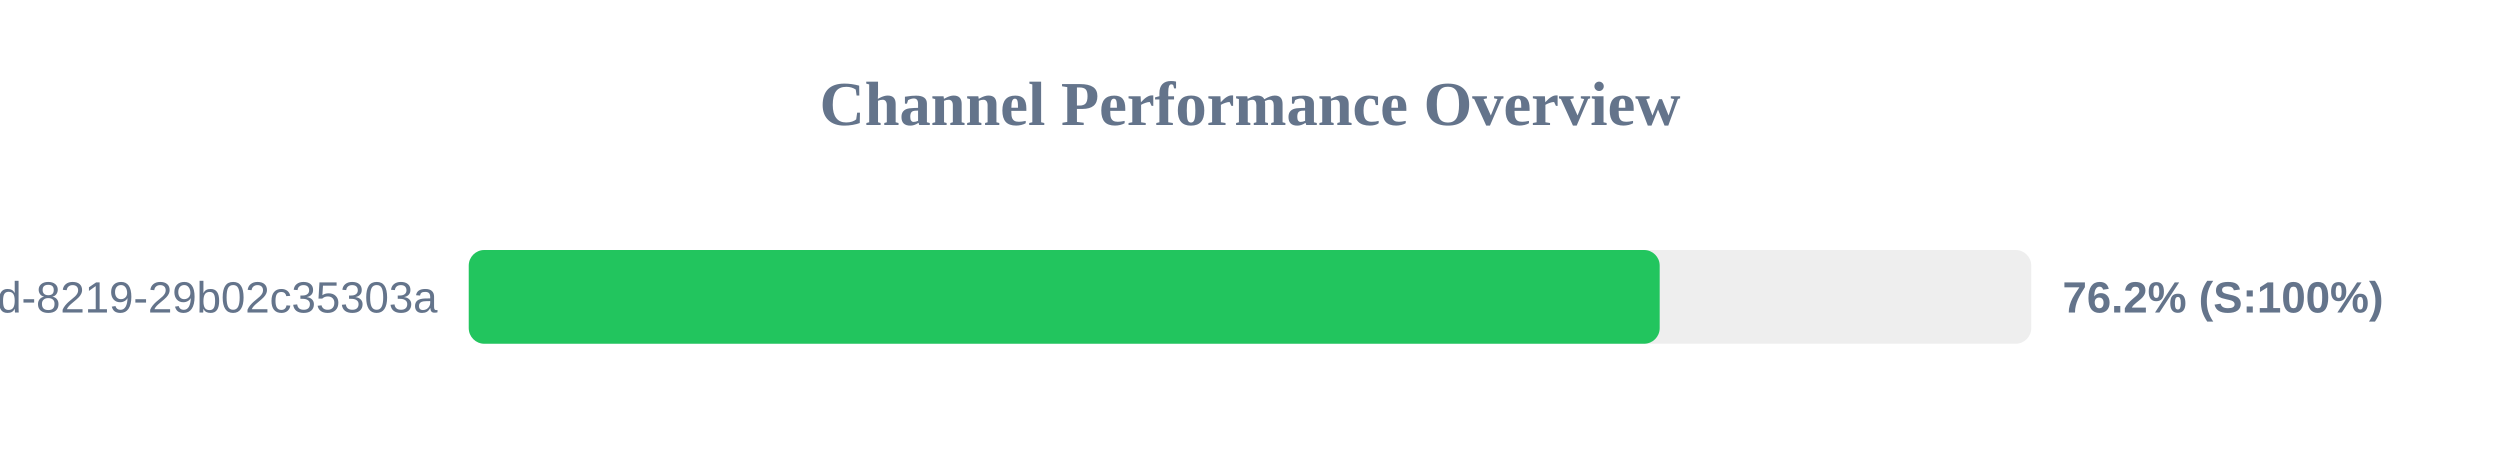
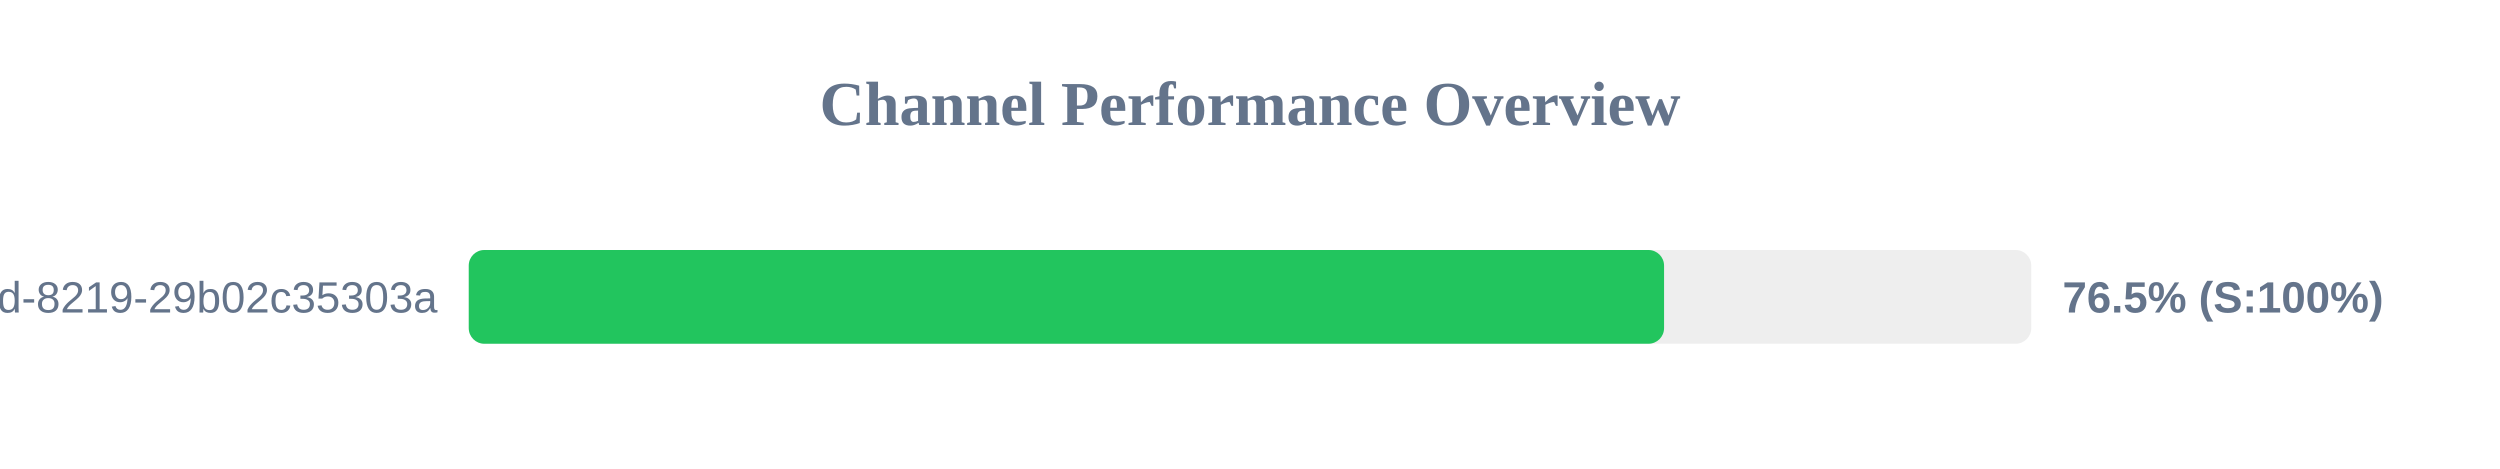
<svg xmlns="http://www.w3.org/2000/svg" width="800" height="150" version="1.1">
  <style>
        .row { font: 14px Arial; fill: #64748b; }
        .score { font: bold 14px Arial; fill: #64748b; }
    </style>
  <text x="400" y="40" text-anchor="middle" font-size="20px" font-weight="bold" fill="#64748b">Channel Performance Overview</text>
  <rect x="150" y="80" width="500" height="30" fill="#eee" rx="5" />
-   <rect x="150" y="80" width="381.1" height="30" fill="#22c55e" rx="5" />
+   <rect x="150" y="80" width="382.5" height="30" fill="#22c55e" rx="5" />
  <text x="140" y="100" text-anchor="end" class="row">?uuid=5eaa121d-4362-444d-8219-29b02c35303a</text>
-   <text x="660" y="100" text-anchor="start" class="score">76.2% (S:100%)</text>
+   <text x="660" y="100" text-anchor="start" class="score">76.5% (S:100%)</text>
</svg>
